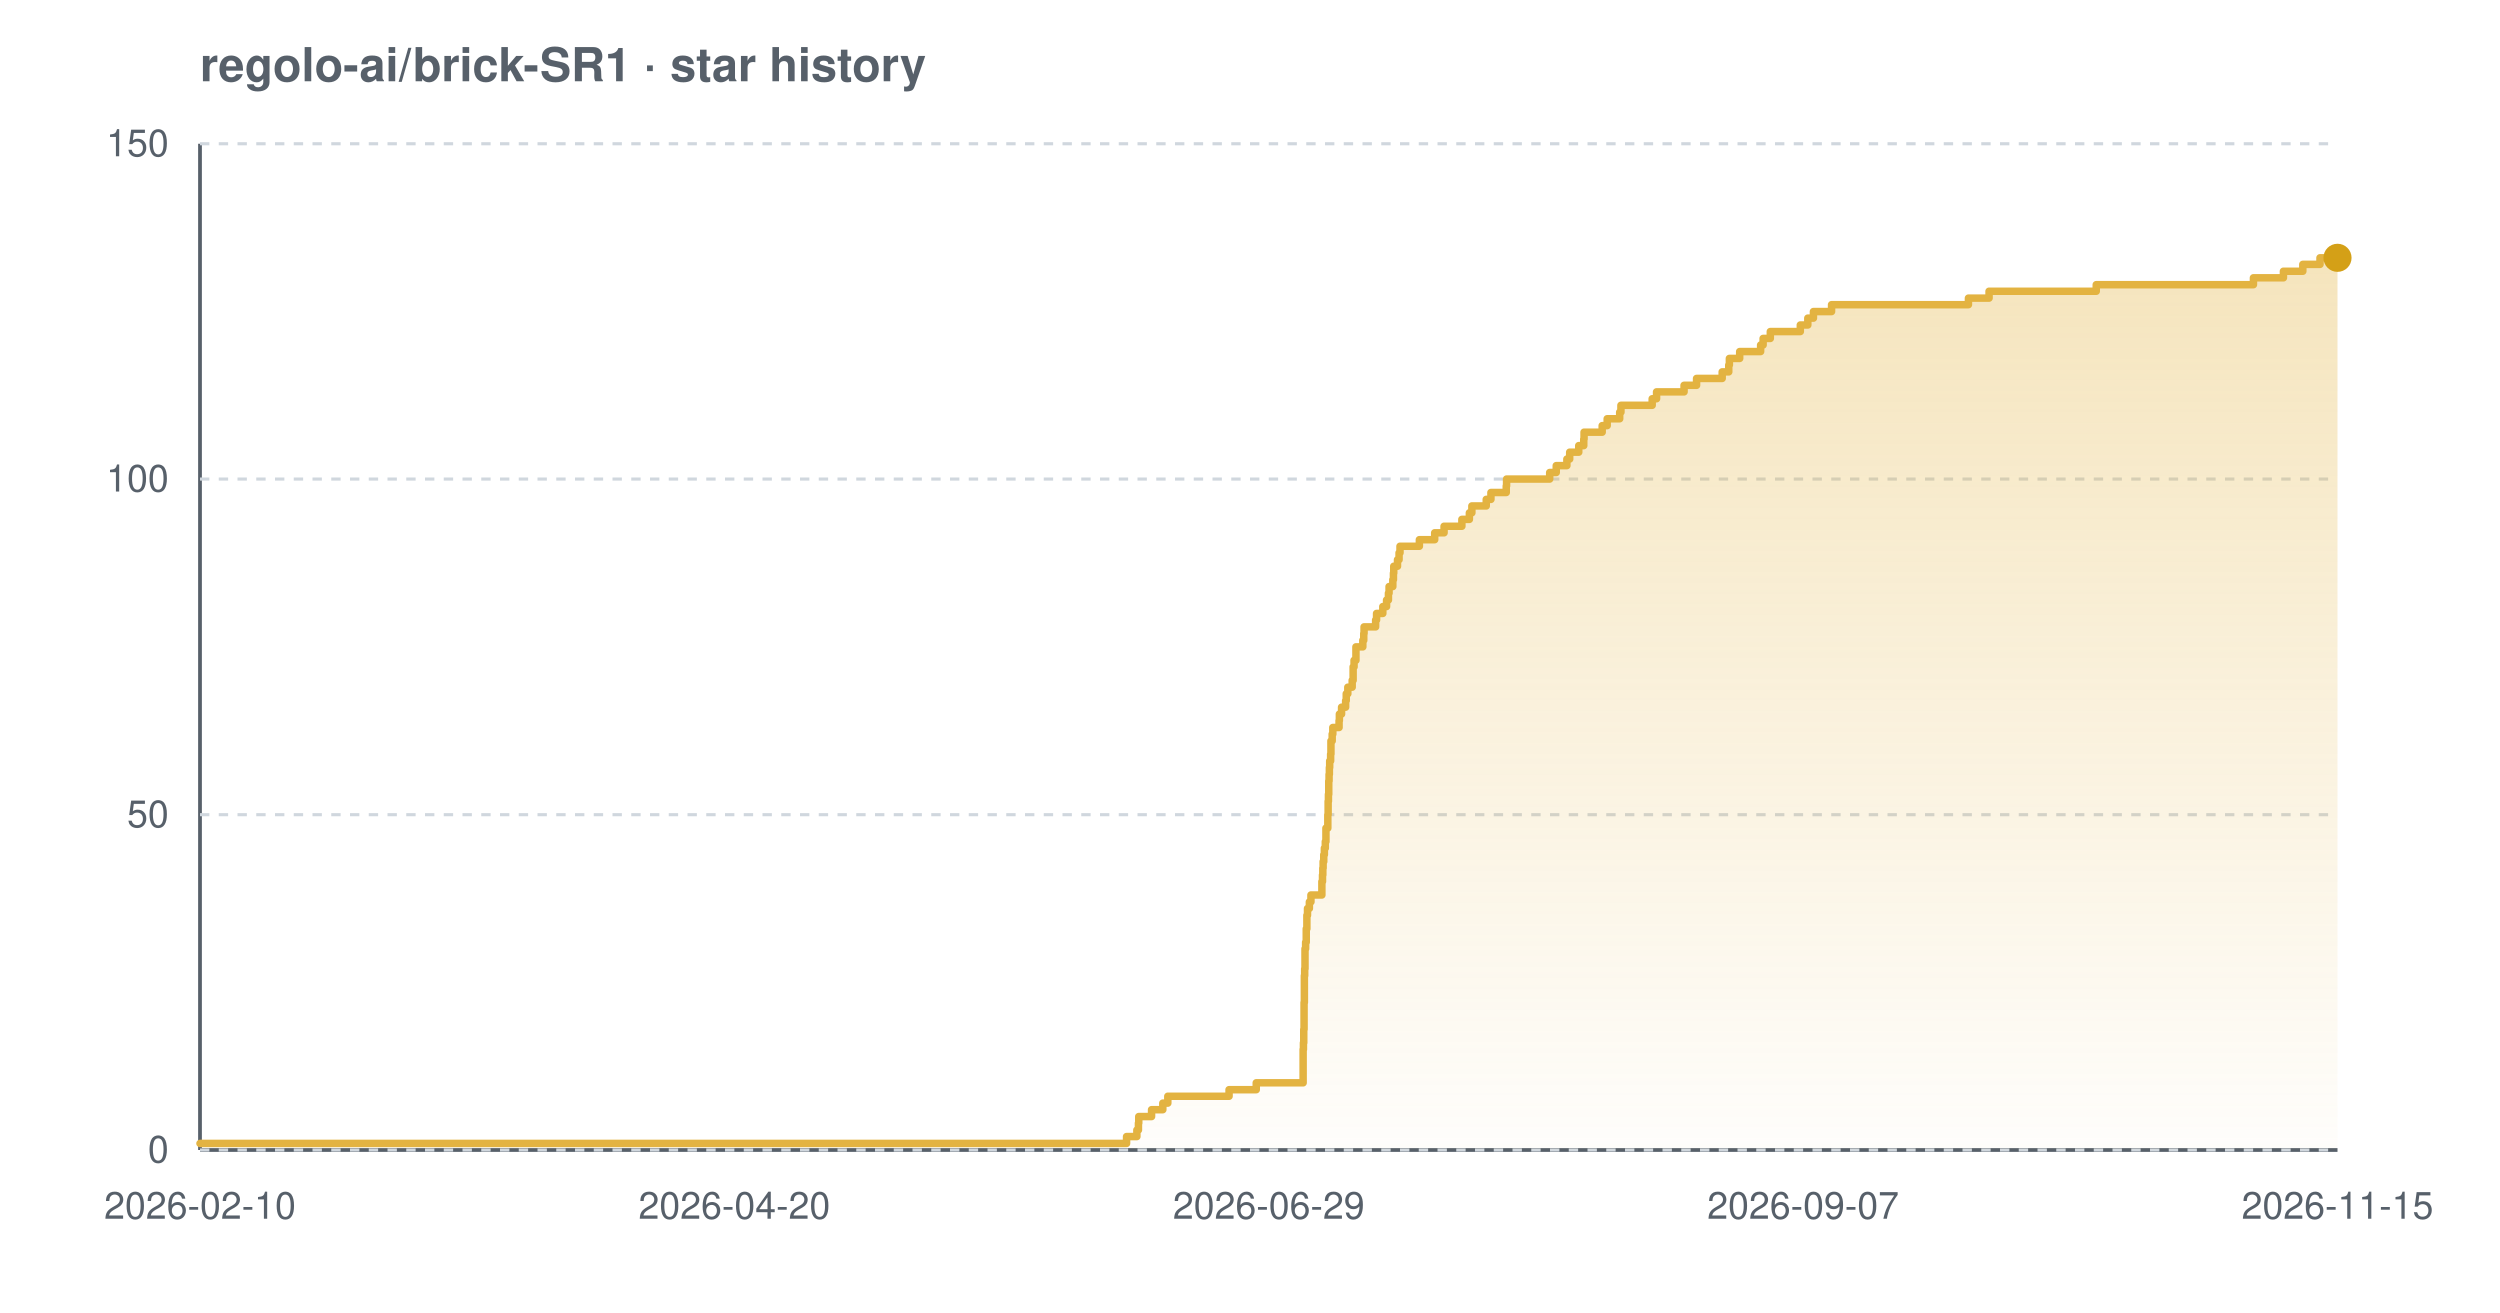
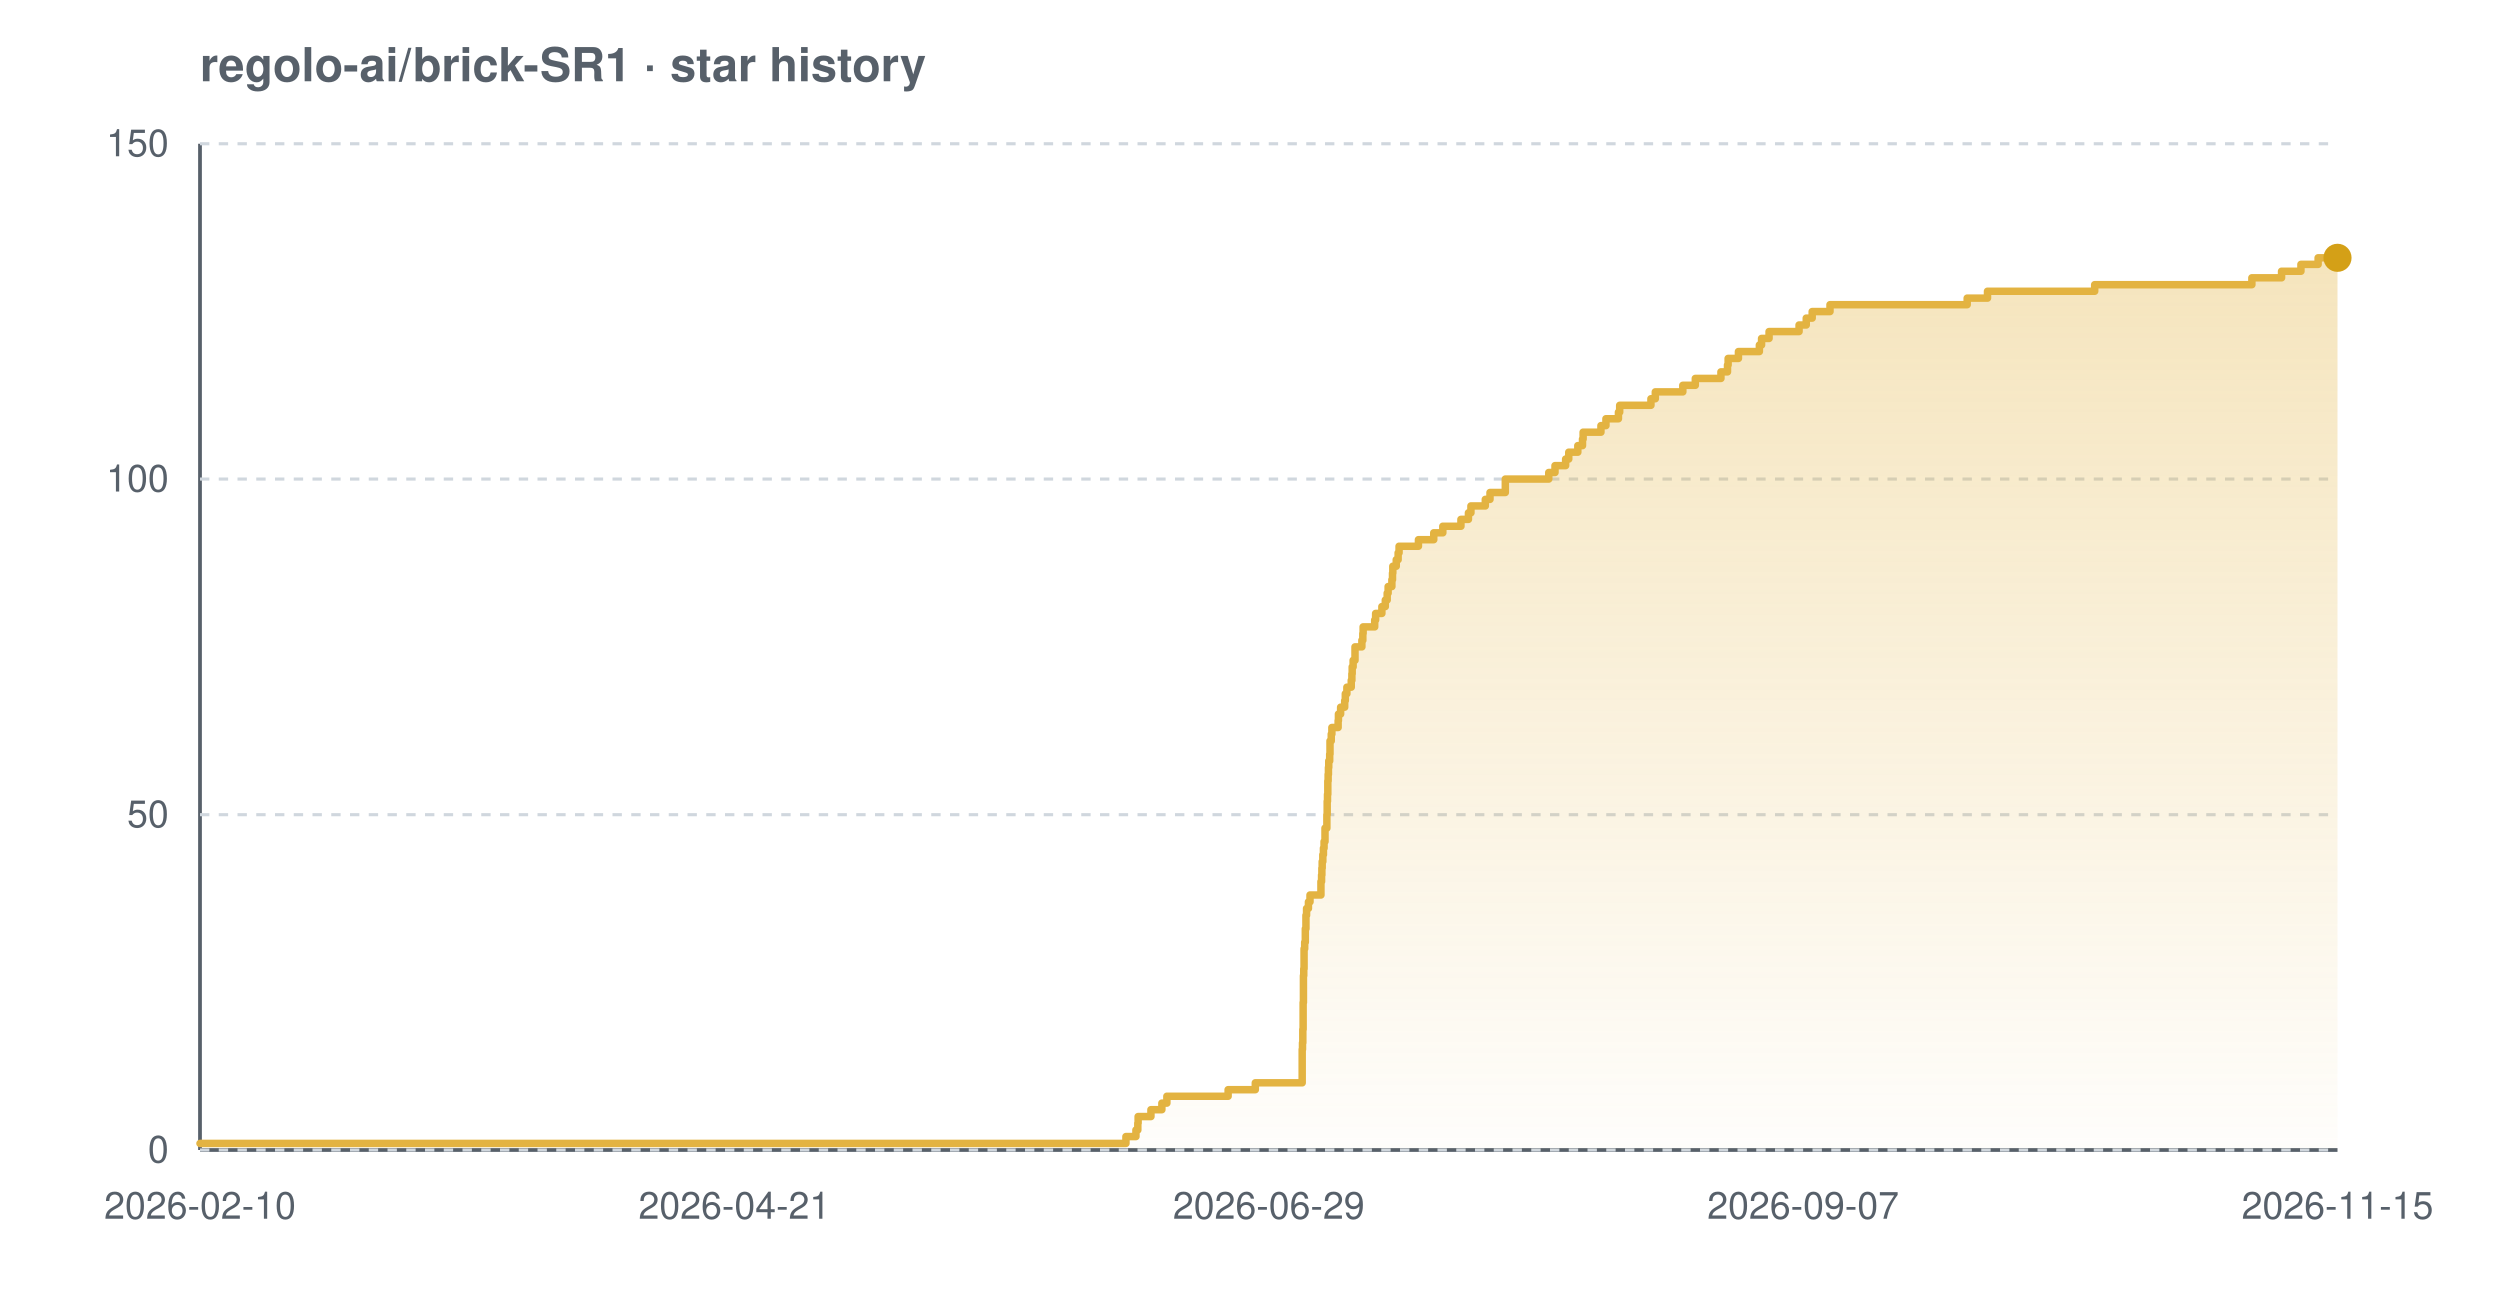
<svg xmlns="http://www.w3.org/2000/svg" width="800" height="420" viewBox="0 0 800 420" font-family="-apple-system,BlinkMacSystemFont,'Segoe UI',Helvetica,Arial,sans-serif" role="img" aria-label="Star history chart for regolo-ai/brick-SR1">
  <defs>
    <linearGradient id="grad-light" x1="0" y1="0" x2="0" y2="1">
      <stop offset="0%" stop-color="#e3b341" stop-opacity="0.35" />
      <stop offset="100%" stop-color="#e3b341" stop-opacity="0.02" />
    </linearGradient>
  </defs>
  <text x="64" y="26" font-size="15" font-weight="600" fill="#57606a">regolo-ai/brick-SR1 · star history</text>
  <line x1="64" y1="368" x2="748" y2="368" stroke="#57606a" stroke-width="1.2" />
  <line x1="64" y1="46" x2="64" y2="368" stroke="#57606a" stroke-width="1.2" />
  <line x1="64" y1="368.0" x2="748" y2="368.0" stroke="#d0d7de" stroke-width="1" stroke-dasharray="3 3" />
  <line x1="64" y1="260.7" x2="748" y2="260.7" stroke="#d0d7de" stroke-width="1" stroke-dasharray="3 3" />
  <line x1="64" y1="153.3" x2="748" y2="153.3" stroke="#d0d7de" stroke-width="1" stroke-dasharray="3 3" />
  <line x1="64" y1="46.0" x2="748" y2="46.0" stroke="#d0d7de" stroke-width="1" stroke-dasharray="3 3" />
-   <path d="M 64.0 365.9 L 360.5 365.9 L 360.5 363.7 L 363.8 363.7 L 363.8 361.6 L 364.3 361.6 L 364.3 359.4 L 364.4 359.4 L 364.4 357.3 L 368.5 357.3 L 368.5 355.1 L 372.1 355.1 L 372.1 353.0 L 373.7 353.0 L 373.7 350.8 L 393.3 350.8 L 393.3 348.7 L 402.0 348.7 L 402.0 346.5 L 417.0 346.5 L 417.0 344.4 L 417.0 344.4 L 417.0 342.2 L 417.0 342.2 L 417.0 340.1 L 417.0 340.1 L 417.0 337.9 L 417.0 337.9 L 417.0 335.8 L 417.1 335.8 L 417.1 333.7 L 417.2 333.7 L 417.2 331.5 L 417.2 331.5 L 417.2 329.4 L 417.3 329.4 L 417.3 327.2 L 417.3 327.2 L 417.3 325.1 L 417.3 325.1 L 417.3 322.9 L 417.3 322.9 L 417.3 320.8 L 417.4 320.8 L 417.4 318.6 L 417.4 318.6 L 417.4 316.5 L 417.4 316.5 L 417.4 314.3 L 417.4 314.3 L 417.4 312.2 L 417.5 312.2 L 417.5 310.0 L 417.6 310.0 L 417.6 307.9 L 417.6 307.9 L 417.6 305.7 L 417.6 305.7 L 417.6 303.6 L 417.8 303.6 L 417.8 301.5 L 418.0 301.5 L 418.0 299.3 L 418.0 299.3 L 418.0 297.2 L 418.2 297.2 L 418.2 295.0 L 418.2 295.0 L 418.2 292.9 L 418.4 292.9 L 418.4 290.7 L 419.0 290.7 L 419.0 288.6 L 419.5 288.6 L 419.5 286.4 L 423.0 286.4 L 423.0 284.3 L 423.0 284.3 L 423.0 282.1 L 423.2 282.1 L 423.2 280.0 L 423.3 280.0 L 423.3 277.8 L 423.4 277.8 L 423.4 275.7 L 423.6 275.7 L 423.6 273.5 L 423.8 273.5 L 423.8 271.4 L 424.1 271.4 L 424.1 269.3 L 424.3 269.3 L 424.3 267.1 L 424.3 267.1 L 424.3 265.0 L 424.9 265.0 L 424.9 262.8 L 424.9 262.8 L 424.9 260.7 L 425.0 260.7 L 425.0 258.5 L 425.0 258.5 L 425.0 256.4 L 425.1 256.4 L 425.1 254.2 L 425.2 254.2 L 425.2 252.1 L 425.2 252.1 L 425.2 249.9 L 425.3 249.9 L 425.3 247.8 L 425.4 247.8 L 425.4 245.6 L 425.5 245.6 L 425.5 243.5 L 425.8 243.5 L 425.8 241.3 L 425.9 241.3 L 425.9 239.2 L 425.9 239.2 L 425.9 237.1 L 426.3 237.1 L 426.3 234.9 L 426.5 234.9 L 426.5 232.8 L 428.5 232.8 L 428.5 230.6 L 428.6 230.6 L 428.6 228.5 L 429.3 228.5 L 429.3 226.3 L 430.6 226.3 L 430.6 224.2 L 430.8 224.2 L 430.8 222.0 L 431.3 222.0 L 431.3 219.9 L 432.7 219.9 L 432.7 217.7 L 433.0 217.7 L 433.0 215.6 L 433.0 215.6 L 433.0 213.4 L 433.3 213.4 L 433.3 211.3 L 433.9 211.3 L 433.9 209.1 L 433.9 209.1 L 433.9 207.0 L 436.1 207.0 L 436.1 204.9 L 436.4 204.9 L 436.4 202.7 L 436.5 202.7 L 436.5 200.6 L 440.2 200.6 L 440.2 198.4 L 440.5 198.4 L 440.5 196.3 L 442.5 196.3 L 442.5 194.1 L 443.7 194.1 L 443.7 192.0 L 444.3 192.0 L 444.3 189.8 L 444.5 189.8 L 444.5 187.7 L 445.7 187.7 L 445.7 185.5 L 445.9 185.5 L 445.9 183.4 L 446.0 183.4 L 446.0 181.2 L 447.2 181.2 L 447.2 179.1 L 447.7 179.1 L 447.7 176.9 L 448.0 176.9 L 448.0 174.8 L 454.2 174.8 L 454.2 172.7 L 459.1 172.7 L 459.1 170.5 L 462.1 170.5 L 462.1 168.4 L 467.8 168.4 L 467.8 166.2 L 470.2 166.2 L 470.2 164.1 L 471.0 164.1 L 471.0 161.9 L 475.6 161.9 L 475.6 159.8 L 477.1 159.8 L 477.1 157.6 L 482.0 157.6 L 482.0 155.5 L 482.1 155.5 L 482.1 153.3 L 495.9 153.3 L 495.9 151.2 L 498.0 151.2 L 498.0 149.0 L 501.4 149.0 L 501.4 146.9 L 502.3 146.9 L 502.3 144.7 L 505.2 144.7 L 505.2 142.6 L 506.8 142.6 L 506.8 140.5 L 506.9 140.5 L 506.9 138.3 L 512.7 138.3 L 512.7 136.2 L 514.3 136.2 L 514.3 134.0 L 518.3 134.0 L 518.3 131.9 L 518.7 131.9 L 518.7 129.7 L 528.7 129.7 L 528.7 127.6 L 530.1 127.6 L 530.1 125.4 L 538.9 125.4 L 538.9 123.3 L 542.9 123.3 L 542.9 121.1 L 551.1 121.1 L 551.1 119.0 L 553.2 119.0 L 553.2 116.8 L 553.4 116.8 L 553.4 114.7 L 556.7 114.7 L 556.7 112.5 L 563.4 112.5 L 563.4 110.4 L 564.2 110.4 L 564.2 108.3 L 566.5 108.3 L 566.5 106.1 L 576.1 106.1 L 576.1 104.0 L 578.5 104.0 L 578.5 101.8 L 580.3 101.8 L 580.3 99.7 L 586.1 99.7 L 586.1 97.5 L 629.9 97.5 L 629.9 95.4 L 636.5 95.4 L 636.5 93.2 L 670.8 93.2 L 670.8 91.1 L 721.1 91.1 L 721.1 88.9 L 730.7 88.9 L 730.7 86.8 L 736.9 86.8 L 736.9 84.6 L 742.4 84.6 L 742.4 82.5 L 748.0 82.5 L 748.0 82.5 L 748.0 368.0 L 64.0 368.0 Z" fill="url(#grad-light)" />
-   <path d="M 64.0 365.9 L 360.5 365.9 L 360.5 363.7 L 363.8 363.7 L 363.8 361.6 L 364.3 361.6 L 364.3 359.4 L 364.4 359.4 L 364.4 357.3 L 368.5 357.3 L 368.5 355.1 L 372.1 355.1 L 372.1 353.0 L 373.7 353.0 L 373.7 350.8 L 393.3 350.8 L 393.3 348.7 L 402.0 348.7 L 402.0 346.5 L 417.0 346.5 L 417.0 344.4 L 417.0 344.4 L 417.0 342.2 L 417.0 342.2 L 417.0 340.1 L 417.0 340.1 L 417.0 337.9 L 417.0 337.9 L 417.0 335.8 L 417.1 335.8 L 417.1 333.7 L 417.2 333.7 L 417.2 331.5 L 417.2 331.5 L 417.2 329.4 L 417.3 329.4 L 417.3 327.2 L 417.3 327.2 L 417.3 325.1 L 417.3 325.1 L 417.3 322.9 L 417.3 322.9 L 417.3 320.8 L 417.4 320.8 L 417.4 318.6 L 417.4 318.6 L 417.4 316.5 L 417.4 316.5 L 417.4 314.3 L 417.4 314.3 L 417.4 312.2 L 417.5 312.2 L 417.5 310.0 L 417.6 310.0 L 417.6 307.9 L 417.6 307.9 L 417.6 305.7 L 417.6 305.7 L 417.6 303.6 L 417.8 303.6 L 417.8 301.5 L 418.0 301.5 L 418.0 299.3 L 418.0 299.3 L 418.0 297.2 L 418.2 297.2 L 418.2 295.0 L 418.2 295.0 L 418.2 292.9 L 418.4 292.9 L 418.4 290.7 L 419.0 290.7 L 419.0 288.6 L 419.5 288.6 L 419.5 286.4 L 423.0 286.4 L 423.0 284.3 L 423.0 284.3 L 423.0 282.1 L 423.2 282.1 L 423.2 280.0 L 423.3 280.0 L 423.3 277.8 L 423.4 277.8 L 423.4 275.7 L 423.6 275.7 L 423.6 273.5 L 423.8 273.5 L 423.8 271.4 L 424.1 271.4 L 424.1 269.3 L 424.3 269.3 L 424.3 267.1 L 424.3 267.1 L 424.3 265.0 L 424.9 265.0 L 424.9 262.8 L 424.9 262.8 L 424.9 260.7 L 425.0 260.7 L 425.0 258.5 L 425.0 258.5 L 425.0 256.4 L 425.1 256.4 L 425.1 254.2 L 425.2 254.2 L 425.2 252.1 L 425.2 252.1 L 425.2 249.9 L 425.3 249.9 L 425.3 247.8 L 425.4 247.8 L 425.4 245.6 L 425.5 245.6 L 425.5 243.5 L 425.8 243.5 L 425.8 241.3 L 425.9 241.3 L 425.9 239.2 L 425.9 239.2 L 425.9 237.1 L 426.3 237.1 L 426.3 234.9 L 426.5 234.9 L 426.5 232.8 L 428.5 232.8 L 428.5 230.6 L 428.6 230.6 L 428.6 228.5 L 429.3 228.5 L 429.3 226.3 L 430.6 226.3 L 430.6 224.2 L 430.8 224.2 L 430.8 222.0 L 431.3 222.0 L 431.3 219.9 L 432.7 219.9 L 432.7 217.7 L 433.0 217.7 L 433.0 215.6 L 433.0 215.6 L 433.0 213.4 L 433.3 213.4 L 433.3 211.3 L 433.9 211.3 L 433.9 209.1 L 433.9 209.1 L 433.9 207.0 L 436.1 207.0 L 436.1 204.9 L 436.4 204.9 L 436.4 202.7 L 436.5 202.7 L 436.5 200.6 L 440.2 200.6 L 440.2 198.4 L 440.5 198.4 L 440.5 196.3 L 442.5 196.3 L 442.5 194.1 L 443.7 194.1 L 443.7 192.0 L 444.3 192.0 L 444.3 189.8 L 444.5 189.8 L 444.5 187.7 L 445.7 187.7 L 445.7 185.5 L 445.9 185.5 L 445.9 183.4 L 446.0 183.4 L 446.0 181.2 L 447.2 181.2 L 447.2 179.1 L 447.7 179.1 L 447.7 176.9 L 448.0 176.9 L 448.0 174.8 L 454.2 174.8 L 454.2 172.7 L 459.1 172.7 L 459.1 170.5 L 462.1 170.5 L 462.1 168.4 L 467.8 168.4 L 467.8 166.2 L 470.2 166.2 L 470.2 164.1 L 471.0 164.1 L 471.0 161.9 L 475.6 161.9 L 475.6 159.8 L 477.1 159.8 L 477.1 157.6 L 482.0 157.6 L 482.0 155.5 L 482.1 155.5 L 482.1 153.3 L 495.9 153.3 L 495.9 151.2 L 498.0 151.2 L 498.0 149.0 L 501.4 149.0 L 501.4 146.9 L 502.3 146.9 L 502.3 144.7 L 505.2 144.7 L 505.2 142.6 L 506.8 142.6 L 506.8 140.5 L 506.9 140.5 L 506.9 138.3 L 512.7 138.3 L 512.7 136.2 L 514.3 136.2 L 514.3 134.0 L 518.3 134.0 L 518.3 131.9 L 518.7 131.9 L 518.7 129.7 L 528.7 129.7 L 528.7 127.6 L 530.1 127.6 L 530.1 125.4 L 538.9 125.4 L 538.9 123.3 L 542.9 123.3 L 542.9 121.1 L 551.1 121.1 L 551.1 119.0 L 553.2 119.0 L 553.2 116.8 L 553.4 116.8 L 553.4 114.7 L 556.7 114.7 L 556.7 112.5 L 563.4 112.5 L 563.4 110.4 L 564.2 110.4 L 564.2 108.3 L 566.5 108.3 L 566.5 106.1 L 576.1 106.1 L 576.1 104.0 L 578.5 104.0 L 578.5 101.8 L 580.3 101.8 L 580.3 99.7 L 586.1 99.7 L 586.1 97.5 L 629.9 97.5 L 629.9 95.4 L 636.5 95.4 L 636.5 93.2 L 670.8 93.2 L 670.8 91.1 L 721.1 91.1 L 721.1 88.9 L 730.7 88.9 L 730.7 86.8 L 736.9 86.8 L 736.9 84.6 L 742.4 84.6 L 742.4 82.5 L 748.0 82.5 L 748.0 82.5" fill="none" stroke="#e3b341" stroke-width="2.4" stroke-linejoin="round" stroke-linecap="round" />
+   <path d="M 64.0 365.9 L 360.3 365.9 L 360.3 363.7 L 363.5 363.7 L 363.5 361.6 L 364.1 361.6 L 364.1 359.4 L 364.2 359.4 L 364.2 357.3 L 368.3 357.3 L 368.3 355.1 L 371.8 355.1 L 371.8 353.0 L 373.4 353.0 L 373.4 350.8 L 393.0 350.8 L 393.0 348.7 L 401.7 348.7 L 401.7 346.5 L 416.7 346.5 L 416.7 344.4 L 416.7 344.4 L 416.7 342.2 L 416.7 342.2 L 416.7 340.1 L 416.7 340.1 L 416.7 337.9 L 416.7 337.9 L 416.7 335.8 L 416.8 335.8 L 416.8 333.7 L 416.9 333.7 L 416.9 331.5 L 416.9 331.5 L 416.9 329.4 L 417.0 329.4 L 417.0 327.2 L 417.0 327.2 L 417.0 325.1 L 417.0 325.1 L 417.0 322.9 L 417.0 322.9 L 417.0 320.8 L 417.1 320.8 L 417.1 318.6 L 417.1 318.6 L 417.1 316.5 L 417.1 316.5 L 417.1 314.3 L 417.1 314.3 L 417.1 312.2 L 417.2 312.2 L 417.2 310.0 L 417.3 310.0 L 417.3 307.9 L 417.3 307.9 L 417.3 305.7 L 417.3 305.7 L 417.3 303.6 L 417.5 303.6 L 417.5 301.5 L 417.7 301.5 L 417.7 299.3 L 417.7 299.3 L 417.7 297.2 L 417.9 297.2 L 417.9 295.0 L 417.9 295.0 L 417.9 292.9 L 418.1 292.9 L 418.1 290.7 L 418.7 290.7 L 418.7 288.6 L 419.2 288.6 L 419.2 286.4 L 422.7 286.4 L 422.7 284.3 L 422.7 284.3 L 422.7 282.1 L 422.9 282.1 L 422.9 280.0 L 423.0 280.0 L 423.0 277.8 L 423.1 277.8 L 423.1 275.7 L 423.3 275.7 L 423.3 273.5 L 423.5 273.5 L 423.5 271.4 L 423.7 271.4 L 423.7 269.3 L 424.0 269.3 L 424.0 267.1 L 424.0 267.1 L 424.0 265.0 L 424.6 265.0 L 424.6 262.8 L 424.6 262.8 L 424.6 260.7 L 424.7 260.7 L 424.7 258.5 L 424.7 258.5 L 424.7 256.4 L 424.8 256.4 L 424.8 254.2 L 424.9 254.2 L 424.9 252.1 L 424.9 252.1 L 424.9 249.9 L 425.0 249.9 L 425.0 247.8 L 425.1 247.8 L 425.1 245.6 L 425.2 245.6 L 425.2 243.5 L 425.5 243.5 L 425.5 241.3 L 425.6 241.3 L 425.6 239.2 L 425.6 239.2 L 425.6 237.1 L 426.0 237.1 L 426.0 234.9 L 426.2 234.9 L 426.2 232.8 L 428.2 232.8 L 428.2 230.6 L 428.3 230.6 L 428.3 228.5 L 429.0 228.5 L 429.0 226.3 L 430.3 226.3 L 430.3 224.2 L 430.5 224.2 L 430.5 222.0 L 431.0 222.0 L 431.0 219.9 L 432.4 219.9 L 432.4 217.7 L 432.6 217.7 L 432.6 215.6 L 432.7 215.6 L 432.7 213.4 L 433.0 213.4 L 433.0 211.3 L 433.6 211.3 L 433.6 209.1 L 433.6 209.1 L 433.6 207.0 L 435.8 207.0 L 435.8 204.9 L 436.1 204.9 L 436.1 202.7 L 436.2 202.7 L 436.2 200.6 L 439.9 200.6 L 439.9 198.4 L 440.2 198.4 L 440.2 196.3 L 442.2 196.3 L 442.2 194.1 L 443.3 194.1 L 443.3 192.0 L 443.9 192.0 L 443.9 189.8 L 444.2 189.8 L 444.2 187.7 L 445.4 187.7 L 445.4 185.5 L 445.6 185.5 L 445.6 183.4 L 445.7 183.4 L 445.7 181.2 L 446.8 181.2 L 446.8 179.1 L 447.4 179.1 L 447.4 176.9 L 447.7 176.9 L 447.7 174.8 L 453.9 174.8 L 453.9 172.7 L 458.8 172.7 L 458.8 170.5 L 461.7 170.5 L 461.7 168.4 L 467.5 168.4 L 467.5 166.2 L 469.9 166.2 L 469.9 164.1 L 470.7 164.1 L 470.7 161.9 L 475.3 161.9 L 475.3 159.8 L 476.8 159.8 L 476.8 157.6 L 481.7 157.6 L 481.7 155.5 L 481.7 155.5 L 481.7 153.3 L 495.6 153.3 L 495.6 151.2 L 497.6 151.2 L 497.6 149.0 L 501.0 149.0 L 501.0 146.9 L 502.0 146.9 L 502.0 144.7 L 504.9 144.7 L 504.9 142.6 L 506.4 142.6 L 506.4 140.5 L 506.6 140.5 L 506.6 138.3 L 512.3 138.3 L 512.3 136.2 L 513.9 136.2 L 513.9 134.0 L 517.9 134.0 L 517.9 131.9 L 518.3 131.9 L 518.3 129.7 L 528.3 129.7 L 528.3 127.6 L 529.7 127.6 L 529.7 125.4 L 538.5 125.4 L 538.5 123.3 L 542.5 123.3 L 542.5 121.1 L 550.7 121.1 L 550.7 119.0 L 552.8 119.0 L 552.8 116.8 L 553.0 116.8 L 553.0 114.7 L 556.3 114.7 L 556.3 112.5 L 563.0 112.5 L 563.0 110.4 L 563.7 110.4 L 563.7 108.3 L 566.1 108.3 L 566.1 106.1 L 575.7 106.1 L 575.7 104.0 L 578.0 104.0 L 578.0 101.8 L 579.9 101.8 L 579.9 99.7 L 585.6 99.7 L 585.6 97.5 L 629.5 97.5 L 629.5 95.4 L 636.0 95.4 L 636.0 93.2 L 670.3 93.2 L 670.3 91.1 L 720.6 91.1 L 720.6 88.9 L 730.1 88.9 L 730.1 86.8 L 736.3 86.8 L 736.3 84.6 L 741.8 84.6 L 741.8 82.5 L 748.0 82.5 L 748.0 82.5 L 748.0 368.0 L 64.0 368.0 Z" fill="url(#grad-light)" />
+   <path d="M 64.0 365.9 L 360.3 365.9 L 360.3 363.7 L 363.5 363.7 L 363.5 361.6 L 364.1 361.6 L 364.1 359.4 L 364.2 359.4 L 364.2 357.3 L 368.3 357.3 L 368.3 355.1 L 371.8 355.1 L 371.8 353.0 L 373.4 353.0 L 373.4 350.8 L 393.0 350.8 L 393.0 348.7 L 401.7 348.7 L 401.7 346.5 L 416.7 346.5 L 416.7 344.4 L 416.7 344.4 L 416.7 342.2 L 416.7 342.2 L 416.7 340.1 L 416.7 340.1 L 416.7 337.9 L 416.7 337.9 L 416.7 335.8 L 416.8 335.8 L 416.8 333.7 L 416.9 333.7 L 416.9 331.5 L 416.9 331.5 L 416.9 329.4 L 417.0 329.4 L 417.0 327.2 L 417.0 327.2 L 417.0 325.1 L 417.0 325.1 L 417.0 322.9 L 417.0 322.9 L 417.0 320.8 L 417.1 320.8 L 417.1 318.6 L 417.1 318.6 L 417.1 316.5 L 417.1 316.5 L 417.1 314.3 L 417.1 314.3 L 417.1 312.2 L 417.2 312.2 L 417.2 310.0 L 417.3 310.0 L 417.3 307.9 L 417.3 307.9 L 417.3 305.7 L 417.3 305.7 L 417.3 303.6 L 417.5 303.6 L 417.5 301.5 L 417.7 301.5 L 417.7 299.3 L 417.7 299.3 L 417.7 297.2 L 417.9 297.2 L 417.9 295.0 L 417.9 295.0 L 417.9 292.9 L 418.1 292.9 L 418.1 290.7 L 418.7 290.7 L 418.7 288.6 L 419.2 288.6 L 419.2 286.4 L 422.7 286.4 L 422.7 284.3 L 422.7 284.3 L 422.7 282.1 L 422.9 282.1 L 422.9 280.0 L 423.0 280.0 L 423.0 277.8 L 423.1 277.8 L 423.1 275.7 L 423.3 275.7 L 423.3 273.5 L 423.5 273.5 L 423.5 271.4 L 423.7 271.4 L 423.7 269.3 L 424.0 269.3 L 424.0 267.1 L 424.0 267.1 L 424.0 265.0 L 424.6 265.0 L 424.6 262.8 L 424.6 262.8 L 424.6 260.7 L 424.7 260.7 L 424.7 258.5 L 424.7 258.5 L 424.7 256.4 L 424.8 256.4 L 424.8 254.2 L 424.9 254.2 L 424.9 252.1 L 424.9 252.1 L 424.9 249.9 L 425.0 249.9 L 425.0 247.8 L 425.1 247.8 L 425.1 245.6 L 425.2 245.6 L 425.2 243.5 L 425.5 243.5 L 425.5 241.3 L 425.6 241.3 L 425.6 239.2 L 425.6 239.2 L 425.6 237.1 L 426.0 237.1 L 426.0 234.9 L 426.2 234.9 L 426.2 232.8 L 428.2 232.8 L 428.2 230.6 L 428.3 230.6 L 428.3 228.5 L 429.0 228.5 L 429.0 226.3 L 430.3 226.3 L 430.3 224.2 L 430.5 224.2 L 430.5 222.0 L 431.0 222.0 L 431.0 219.9 L 432.4 219.9 L 432.4 217.7 L 432.6 217.7 L 432.6 215.6 L 432.7 215.6 L 432.7 213.4 L 433.0 213.4 L 433.0 211.3 L 433.6 211.3 L 433.6 209.1 L 433.6 209.1 L 433.6 207.0 L 435.8 207.0 L 435.8 204.9 L 436.1 204.9 L 436.1 202.7 L 436.2 202.7 L 436.2 200.6 L 439.9 200.6 L 439.9 198.4 L 440.2 198.4 L 440.2 196.3 L 442.2 196.3 L 442.2 194.1 L 443.3 194.1 L 443.3 192.0 L 443.9 192.0 L 443.9 189.8 L 444.2 189.8 L 444.2 187.7 L 445.4 187.7 L 445.4 185.5 L 445.6 185.5 L 445.6 183.4 L 445.7 183.4 L 445.7 181.2 L 446.8 181.2 L 446.8 179.1 L 447.4 179.1 L 447.4 176.9 L 447.7 176.9 L 447.7 174.8 L 453.9 174.8 L 453.9 172.7 L 458.8 172.7 L 458.8 170.5 L 461.7 170.5 L 461.7 168.4 L 467.5 168.4 L 467.5 166.2 L 469.9 166.2 L 469.9 164.1 L 470.7 164.1 L 470.7 161.9 L 475.3 161.9 L 475.3 159.8 L 476.8 159.8 L 476.8 157.6 L 481.7 157.6 L 481.7 155.5 L 481.7 155.5 L 481.7 153.3 L 495.6 153.3 L 495.6 151.2 L 497.6 151.2 L 497.6 149.0 L 501.0 149.0 L 501.0 146.9 L 502.0 146.9 L 502.0 144.7 L 504.9 144.7 L 504.9 142.6 L 506.4 142.6 L 506.4 140.5 L 506.6 140.5 L 506.6 138.3 L 512.3 138.3 L 512.3 136.2 L 513.9 136.2 L 513.9 134.0 L 517.9 134.0 L 517.9 131.9 L 518.3 131.9 L 518.3 129.7 L 528.3 129.7 L 528.3 127.6 L 529.7 127.6 L 529.7 125.4 L 538.5 125.4 L 538.5 123.3 L 542.5 123.3 L 542.5 121.1 L 550.7 121.1 L 550.7 119.0 L 552.8 119.0 L 552.8 116.8 L 553.0 116.8 L 553.0 114.7 L 556.3 114.7 L 556.3 112.5 L 563.0 112.5 L 563.0 110.4 L 563.7 110.4 L 563.7 108.3 L 566.1 108.3 L 566.1 106.1 L 575.7 106.1 L 575.7 104.0 L 578.0 104.0 L 578.0 101.8 L 579.9 101.8 L 579.9 99.7 L 585.6 99.7 L 585.6 97.5 L 629.5 97.5 L 629.5 95.4 L 636.0 95.4 L 636.0 93.2 L 670.3 93.2 L 670.3 91.1 L 720.6 91.1 L 720.6 88.9 L 730.1 88.9 L 730.1 86.8 L 736.3 86.8 L 736.3 84.6 L 741.8 84.6 L 741.8 82.5 L 748.0 82.5 L 748.0 82.5" fill="none" stroke="#e3b341" stroke-width="2.4" stroke-linejoin="round" stroke-linecap="round" />
  <circle cx="748.0" cy="82.5" r="4.5" fill="#d4a017" />
  <text x="54" y="372.0" text-anchor="end" font-size="12" fill="#57606a">0</text>
  <text x="54" y="264.7" text-anchor="end" font-size="12" fill="#57606a">50</text>
  <text x="54" y="157.3" text-anchor="end" font-size="12" fill="#57606a">100</text>
  <text x="54" y="50.0" text-anchor="end" font-size="12" fill="#57606a">150</text>
  <text x="64.0" y="390" text-anchor="middle" font-size="12" fill="#57606a">2026-02-10</text>
-   <text x="235.0" y="390" text-anchor="middle" font-size="12" fill="#57606a">2026-04-20</text>
+   <text x="235.0" y="390" text-anchor="middle" font-size="12" fill="#57606a">2026-04-21</text>
  <text x="406.0" y="390" text-anchor="middle" font-size="12" fill="#57606a">2026-06-29</text>
  <text x="577.0" y="390" text-anchor="middle" font-size="12" fill="#57606a">2026-09-07</text>
  <text x="748.0" y="390" text-anchor="middle" font-size="12" fill="#57606a">2026-11-15</text>
</svg>
